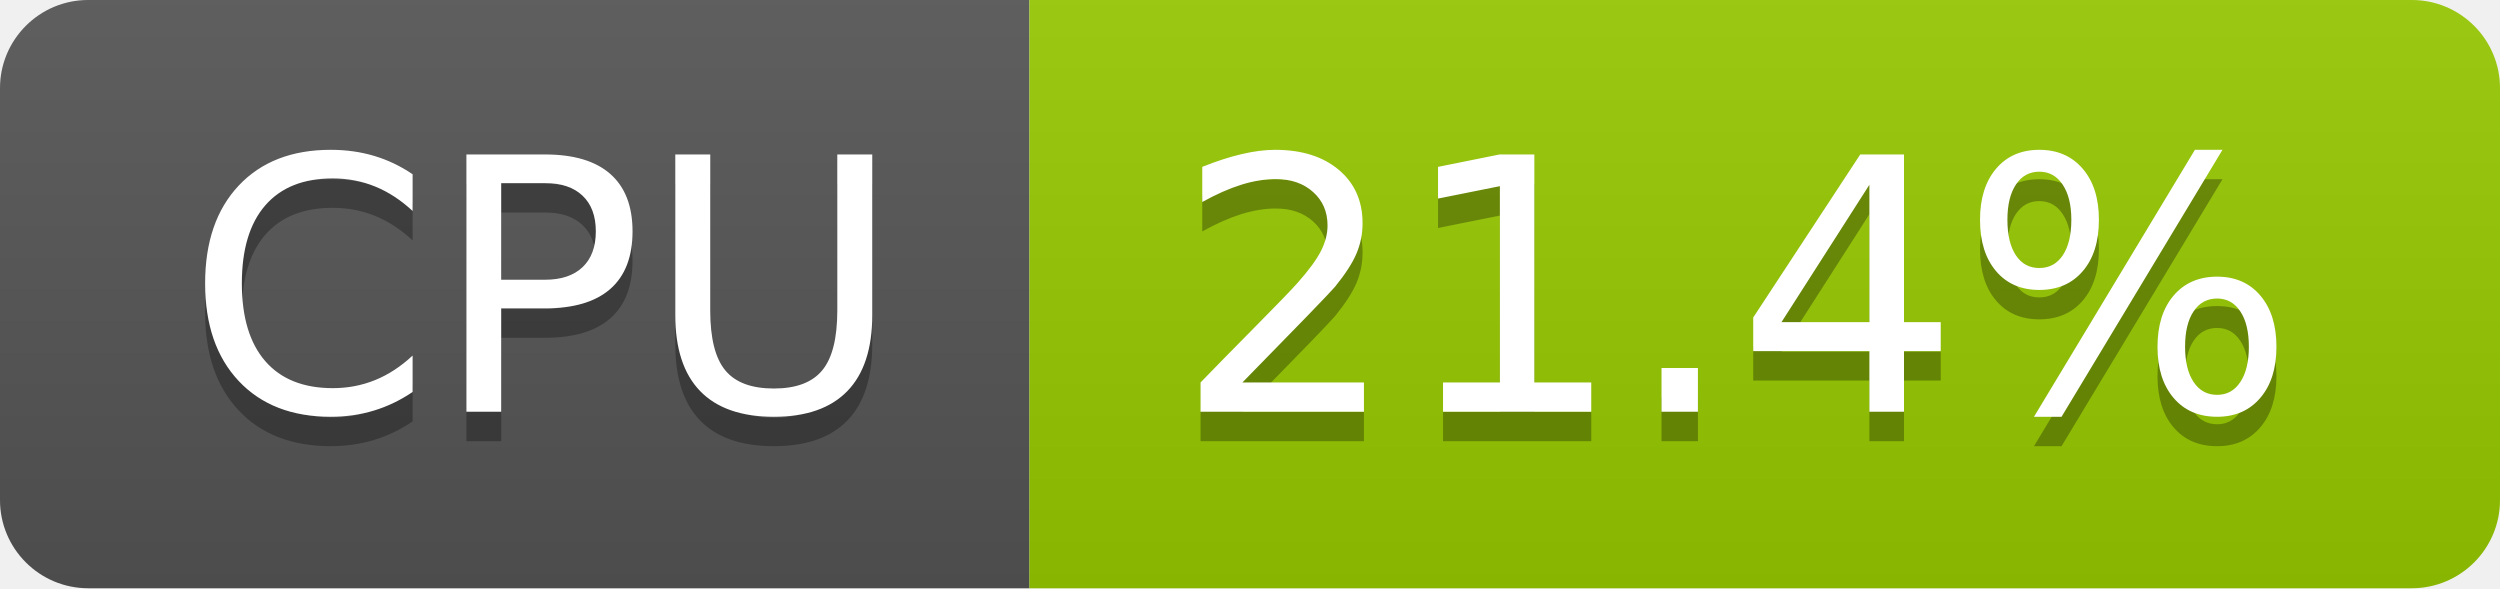
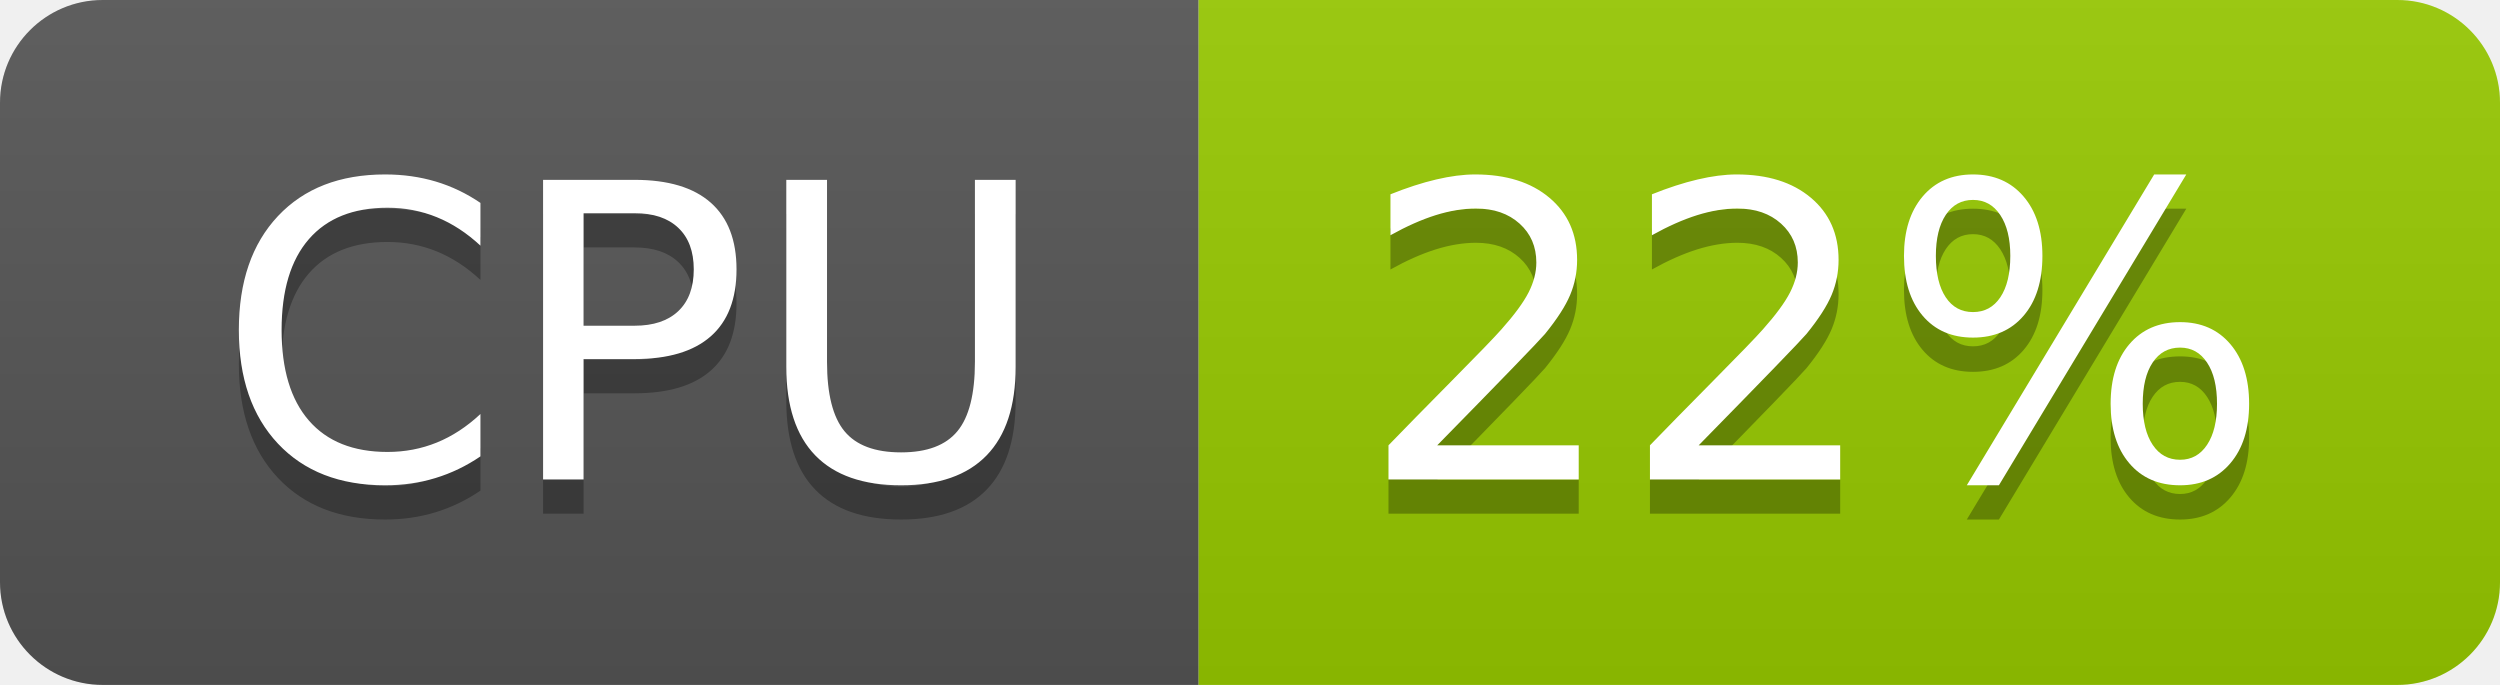
- <svg xmlns="http://www.w3.org/2000/svg" width="85" height="20" role="img" aria-label="CPU: 21.4%">
+ <svg xmlns="http://www.w3.org/2000/svg" width="73" height="20" role="img" aria-label="CPU: 22%">
  <linearGradient id="s" x2="0" y2="100%">
    <stop offset="0" stop-color="#bbb" stop-opacity=".1" />
    <stop offset="1" stop-opacity=".1" />
  </linearGradient>
  <clipPath id="r">
-     <rect width="85" height="20" rx="3" fill="#fff" />
+     <rect width="73" height="20" rx="3" fill="#fff" />
  </clipPath>
  <g clip-path="url(#r)">
    <rect width="35" height="20" fill="#555" />
-     <rect x="35" width="50" height="20" fill="#97ca00" />
-     <rect width="85" height="20" fill="url(#s)" />
+     <rect x="35" width="38" height="20" fill="#97ca00" />
+     <rect width="73" height="20" fill="url(#s)" />
  </g>
  <g fill="#fff" text-anchor="middle" font-family="Verdana,Geneva,DejaVu Sans,sans-serif" text-rendering="geometricPrecision" font-size="120">
    <text aria-hidden="true" x="185" y="150" fill="#010101" fill-opacity=".3" transform="scale(.1)" textLength="247">CPU</text>
    <text x="185" y="140" transform="scale(.1)" fill="#fff" textLength="247">CPU</text>
-     <text aria-hidden="true" x="590" y="150" fill="#010101" fill-opacity=".3" transform="scale(.1)" textLength="390">21.4%</text>
-     <text x="590" y="140" transform="scale(.1)" fill="#fff" textLength="390">21.4%</text>
+     <text aria-hidden="true" x="530" y="150" fill="#010101" fill-opacity=".3" transform="scale(.1)" textLength="276">22%</text>
+     <text x="530" y="140" transform="scale(.1)" fill="#fff" textLength="276">22%</text>
  </g>
</svg>
